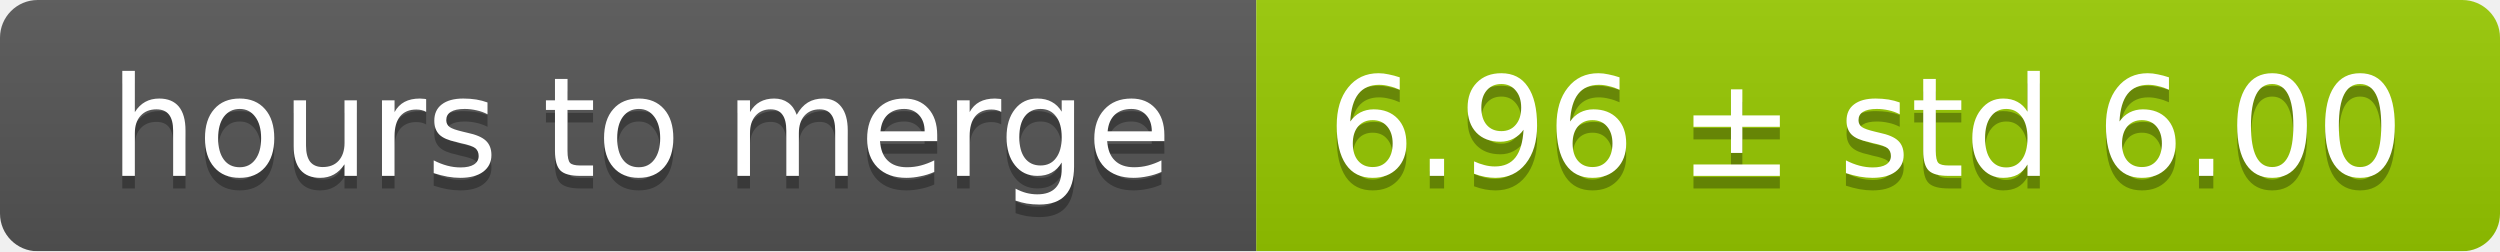
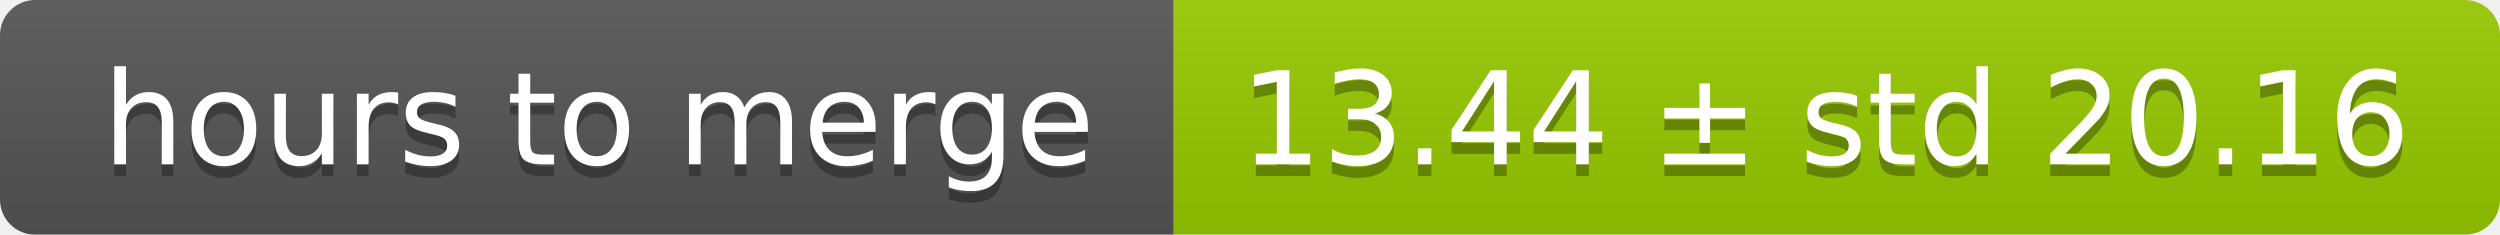
- <svg xmlns="http://www.w3.org/2000/svg" width="199" height="20">
+ <svg xmlns="http://www.w3.org/2000/svg" width="213" height="20">
  <linearGradient id="smooth" x2="0" y2="100%">
    <stop offset="0" stop-color="#bbb" stop-opacity=".1" />
    <stop offset="1" stop-opacity=".1" />
  </linearGradient>
  <mask id="round">
-     <rect width="199" height="20" rx="3" fill="#fff" />
+     <rect width="213" height="20" rx="3" fill="#fff" />
  </mask>
  <g mask="url(#round)">
    <rect width="100" height="20" fill="#555" />
-     <rect x="100" width="99" height="20" fill="#97ca00" />
-     <rect width="199" height="20" fill="url(#smooth)" />
+     <rect x="100" width="113" height="20" fill="#97ca00" />
+     <rect width="213" height="20" fill="url(#smooth)" />
  </g>
  <g fill="#fff" text-anchor="middle" font-family="DejaVu Sans,Verdana,Geneva,sans-serif" font-size="11">
    <text x="51" y="15" fill="#010101" fill-opacity=".3">hours to merge</text>
    <text x="51" y="14">hours to merge</text>
-     <text x="148.5" y="15" fill="#010101" fill-opacity=".3">6.96 ± std 6.00</text>
-     <text x="148.5" y="14">6.96 ± std 6.00</text>
+     <text x="155.5" y="15" fill="#010101" fill-opacity=".3">13.44 ± std 20.16</text>
+     <text x="155.5" y="14">13.44 ± std 20.16</text>
  </g>
</svg>
